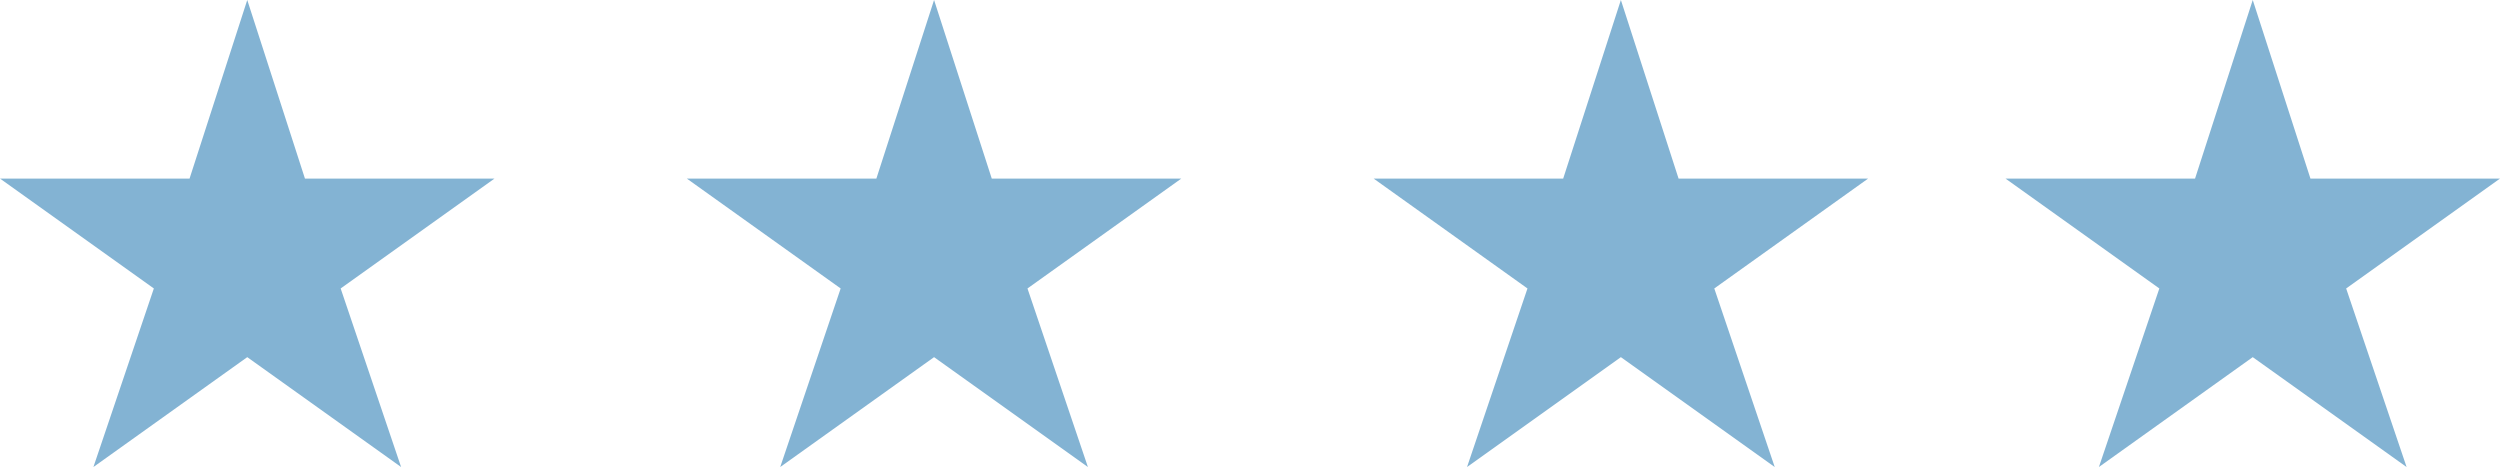
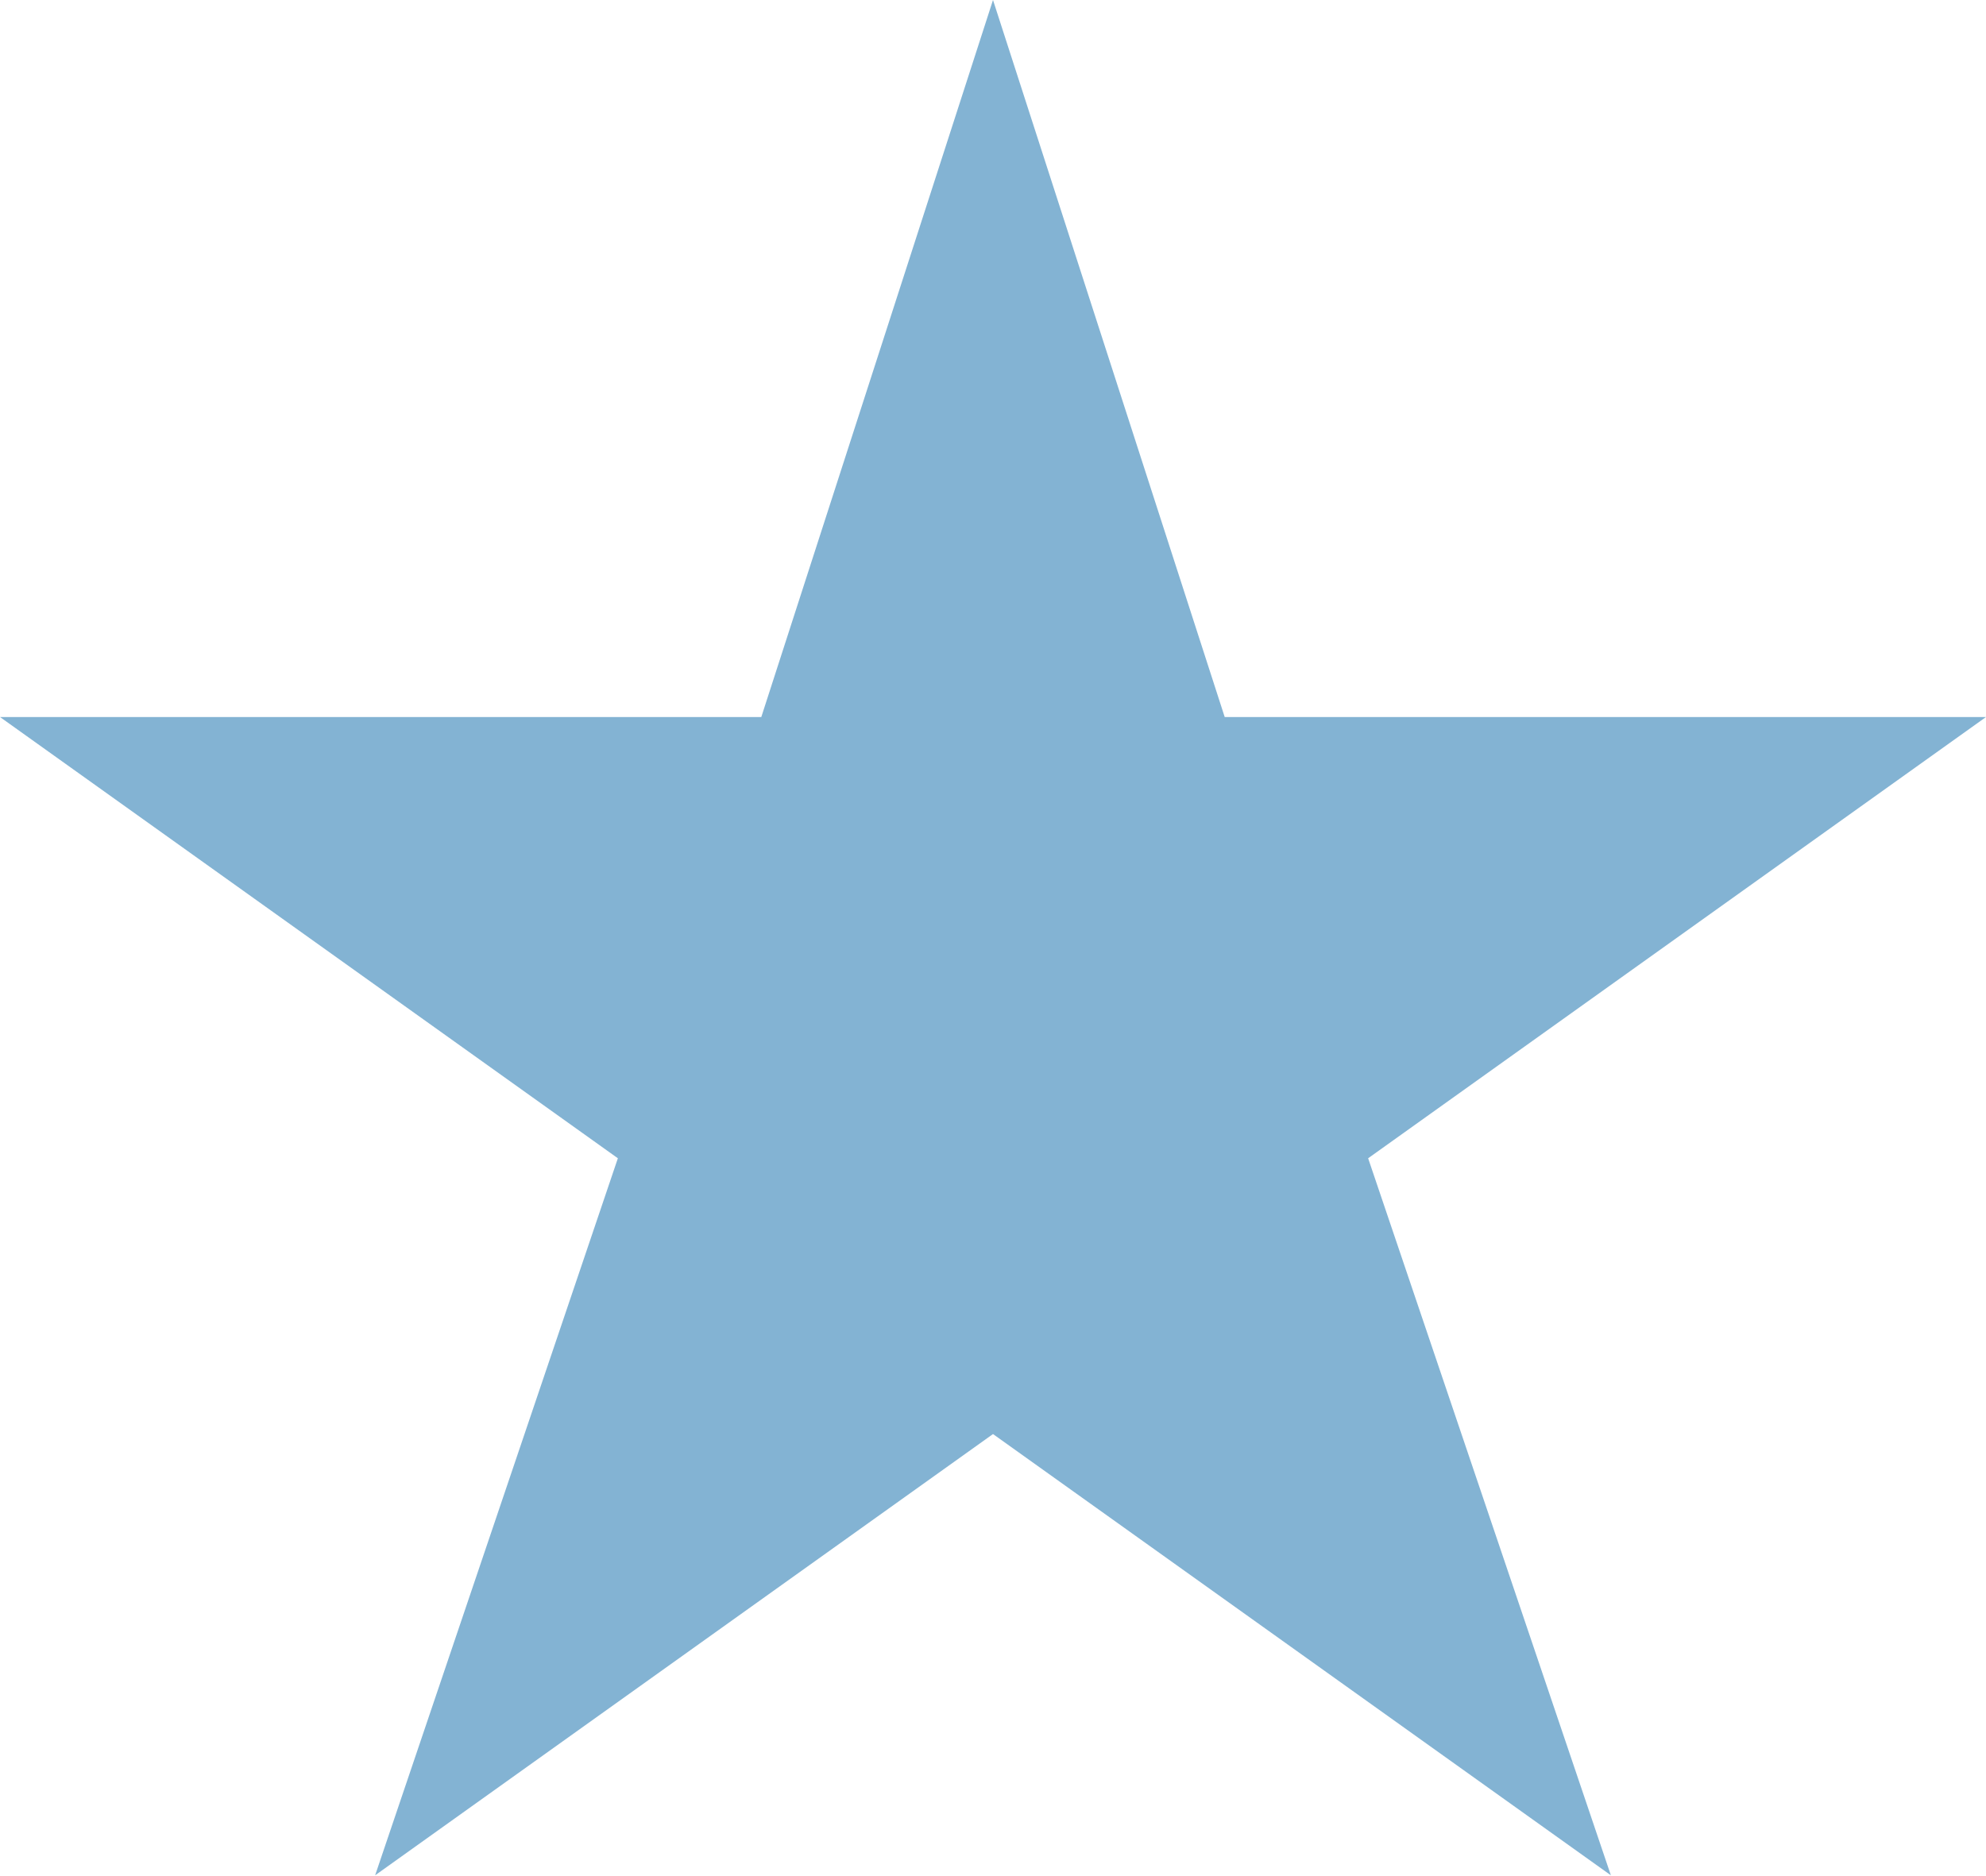
- <svg xmlns="http://www.w3.org/2000/svg" width="91" height="17" fill="none">
-   <path d="m9 0 2.1 6.5H18l-5.6 4 2.2 6.5L9 13l-5.6 4 2.2-6.5-5.6-4h6.9L9 0ZM34 0l2.1 6.5H43l-5.6 4 2.2 6.5-5.6-4-5.6 4 2.2-6.5-5.6-4h6.9L34 0ZM59 0l2.1 6.5H68l-5.6 4 2.2 6.5-5.6-4-5.6 4 2.2-6.5-5.6-4h6.9L59 0ZM82 0l2.1 6.5H91l-5.6 4 2.2 6.5-5.6-4-5.6 4 2.2-6.5-5.6-4h6.9L82 0Z" fill="#83B3D3" />
+ <svg xmlns="http://www.w3.org/2000/svg" width="18" height="17" viewBox="0 0 18 17" fill="none">
+   <path d="m9 0 2.1 6.5H18l-5.6 4 2.2 6.5L9 13l-5.6 4 2.2-6.5-5.6-4h6.9L9 0Z" fill="#83B3D3" />
</svg>
